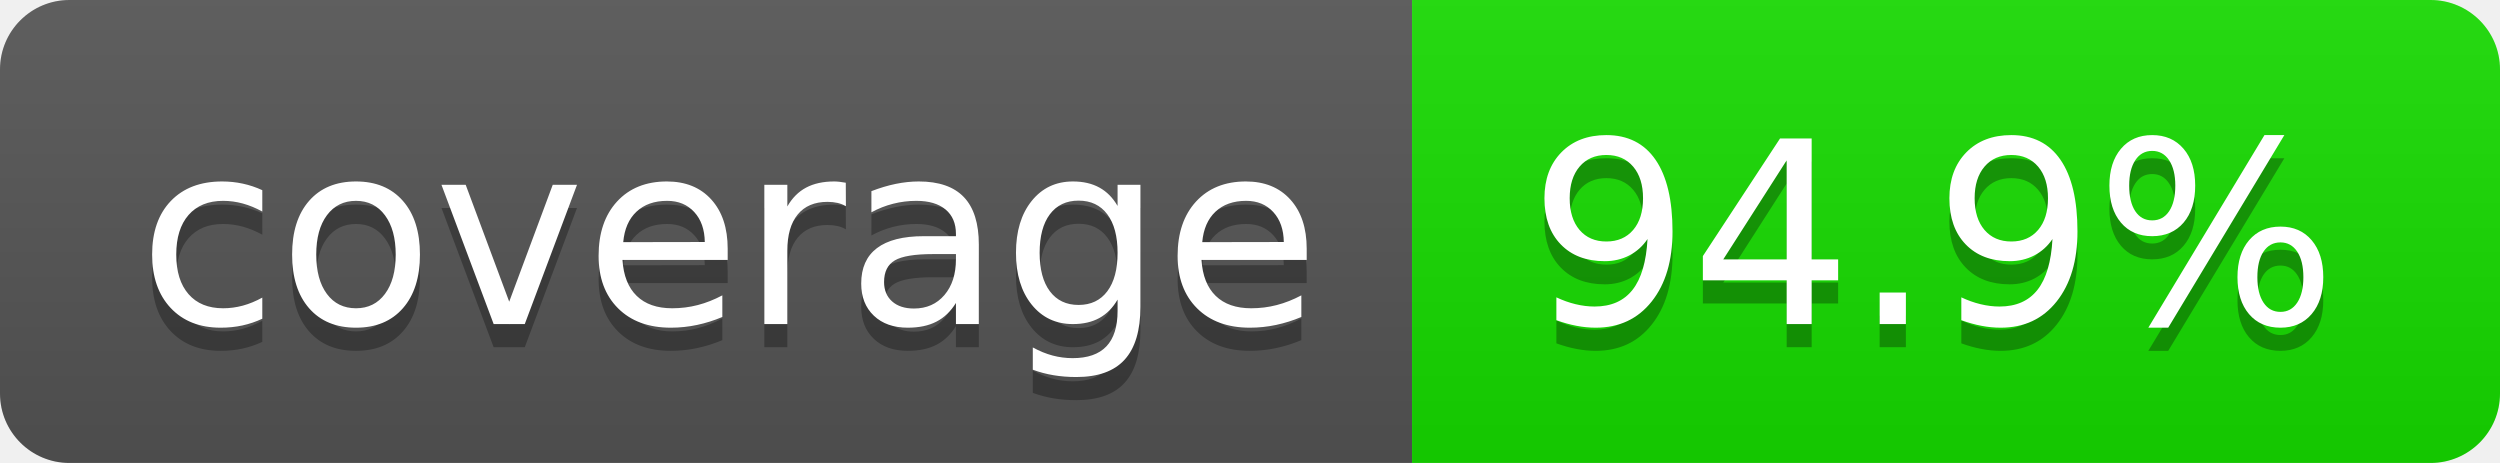
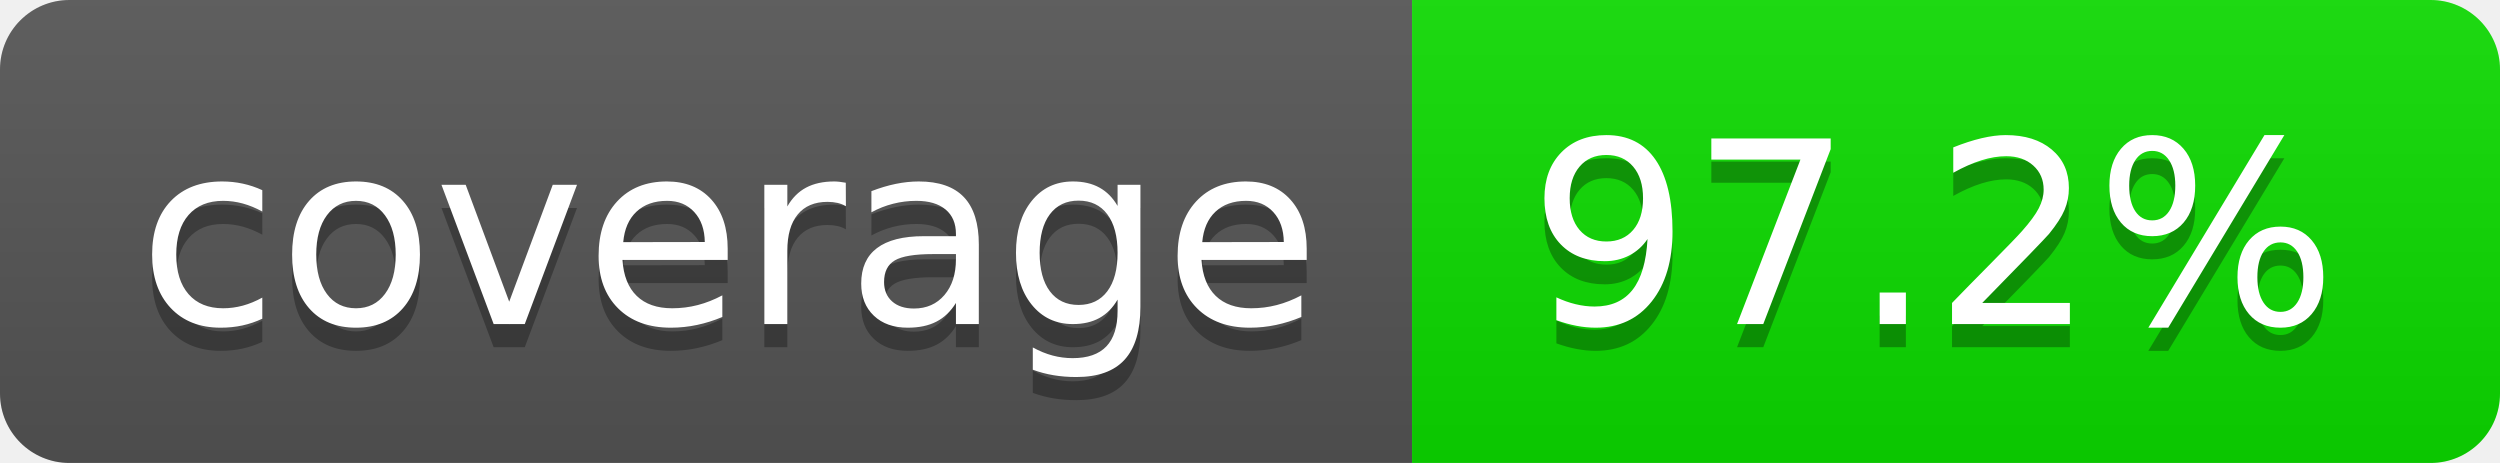
- <svg xmlns="http://www.w3.org/2000/svg" width="108" height="20" role="img" aria-label="coverage: 94.9%">
+ <svg xmlns="http://www.w3.org/2000/svg" width="108" height="20" role="img" aria-label="coverage: 97.2%">
  <linearGradient id="s" x2="0" y2="100%">
    <stop offset="0" stop-color="#bbb" stop-opacity=".1" />
    <stop offset="1" stop-opacity=".1" />
  </linearGradient>
  <clipPath id="r">
    <rect width="108" height="20" rx="3" fill="#fff" />
  </clipPath>
  <g clip-path="url(#r)">
    <rect width="61" height="20" fill="#555" />
-     <rect x="61" width="47" height="20" fill="rgb(22,220,0)" />
+     <rect x="61" width="47" height="20" fill="rgb(12,220,0)" />
    <rect width="108" height="20" fill="url(#s)" />
  </g>
  <g fill="#fff" text-anchor="middle" font-family="Verdana,Geneva,DejaVu Sans,sans-serif" text-rendering="geometricPrecision" font-size="110">
    <text aria-hidden="true" x="315" y="150" fill="#010101" fill-opacity=".3" transform="scale(.1)" textLength="510">coverage</text>
    <text x="315" y="140" transform="scale(.1)" fill="#fff" textLength="510">coverage</text>
-     <text aria-hidden="true" x="835" y="150" fill="#010101" fill-opacity=".3" transform="scale(.1)" textLength="370">94.9%</text>
-     <text x="835" y="140" transform="scale(.1)" fill="#fff" textLength="370">94.9%</text>
+     <text aria-hidden="true" x="835" y="150" fill="#010101" fill-opacity=".3" transform="scale(.1)" textLength="370">97.2%</text>
+     <text x="835" y="140" transform="scale(.1)" fill="#fff" textLength="370">97.2%</text>
  </g>
</svg>
